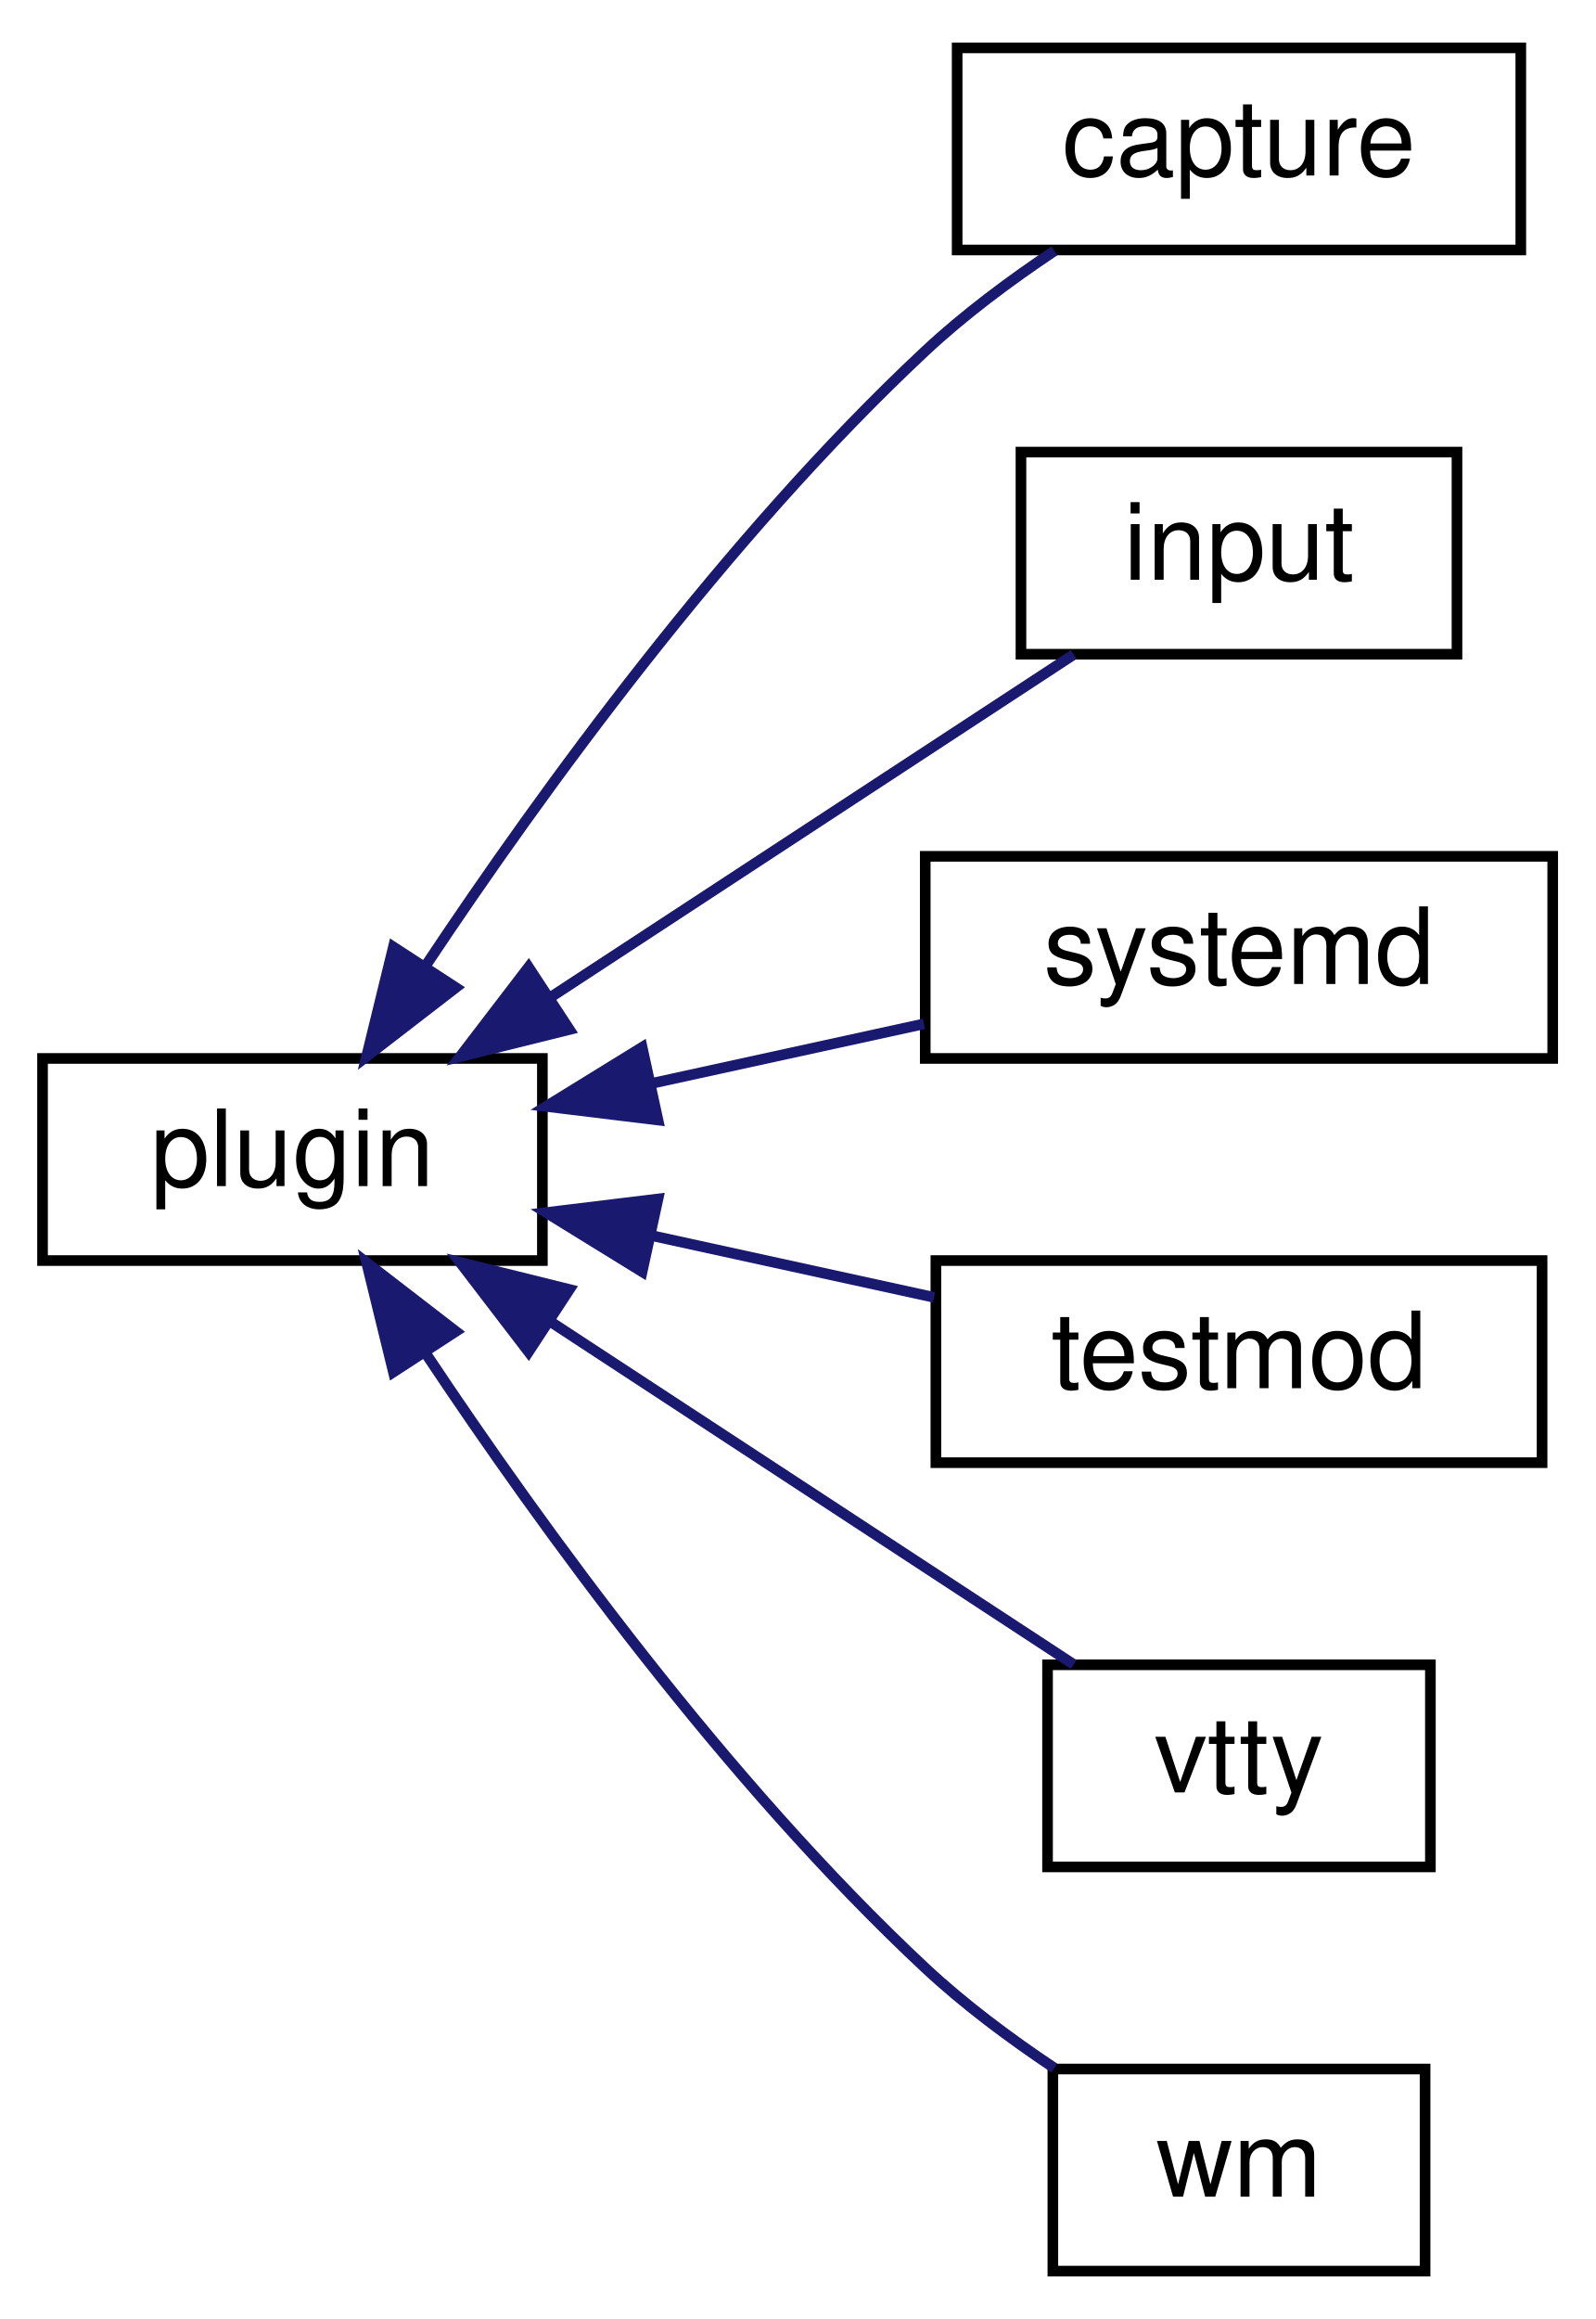
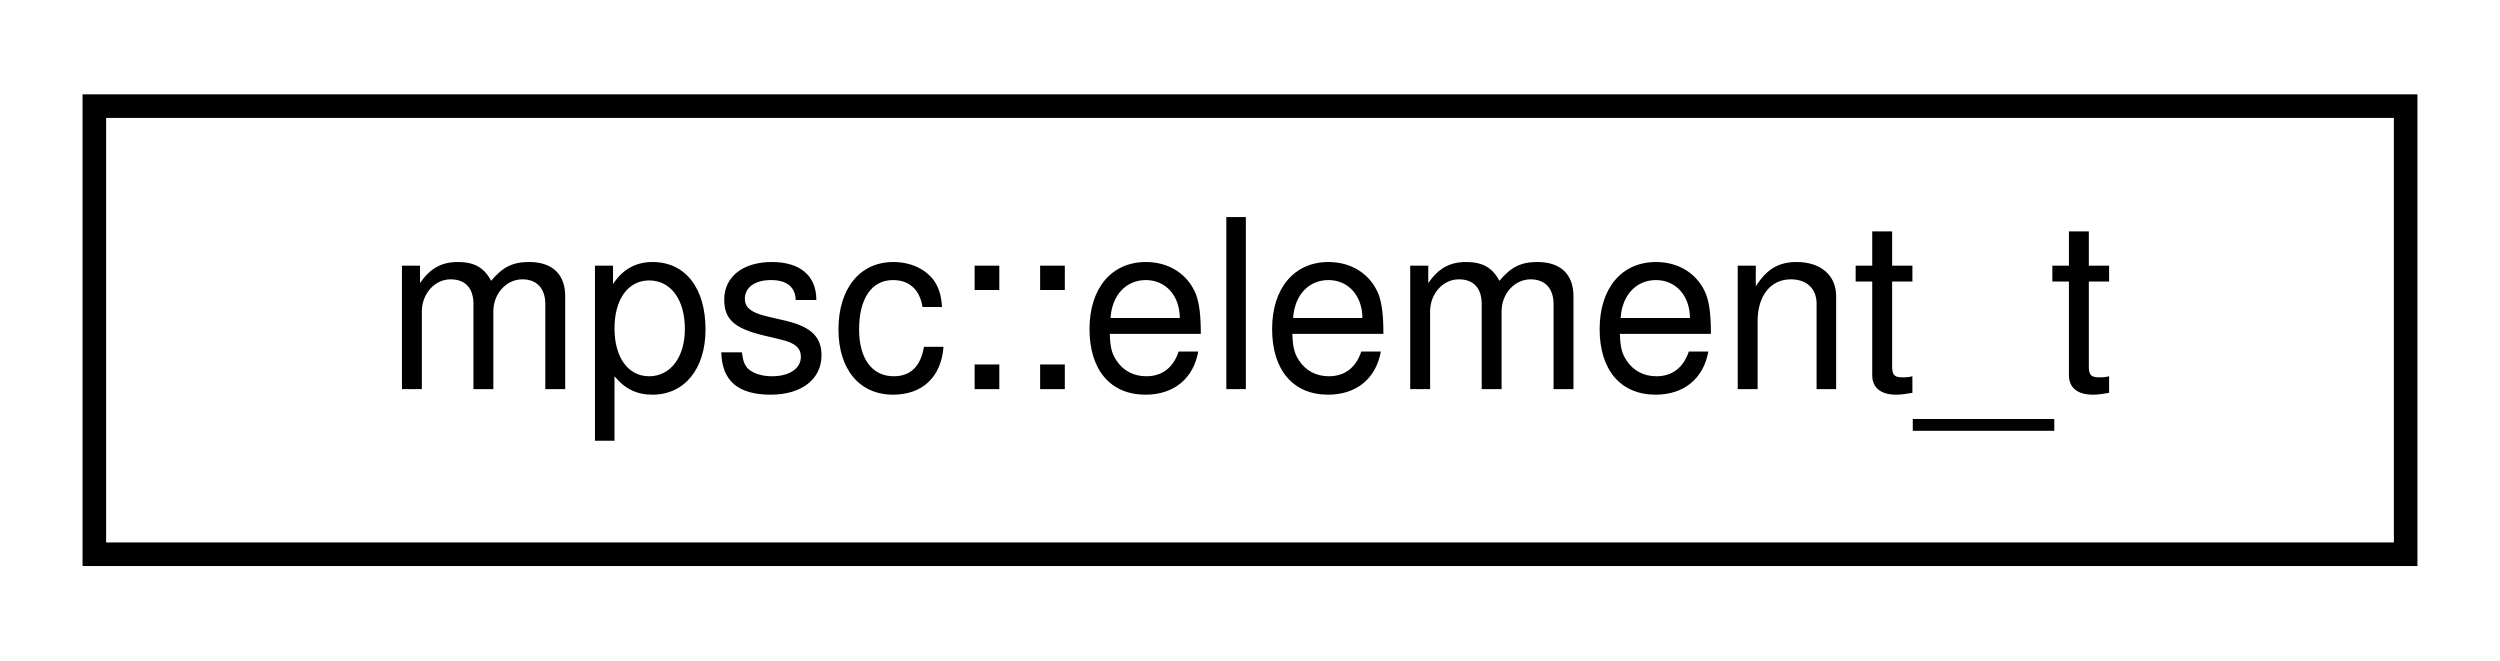
- <svg xmlns="http://www.w3.org/2000/svg" xmlns:xlink="http://www.w3.org/1999/xlink" width="150pt" height="218pt" viewBox="0.00 0.00 150.00 218.00">
-   <g id="graph0" class="graph" transform="scale(1 1) rotate(0) translate(4 214)">
+ <svg xmlns="http://www.w3.org/2000/svg" xmlns:xlink="http://www.w3.org/1999/xlink" width="106pt" height="28pt" viewBox="0.00 0.00 106.00 28.00">
+   <g id="graph0" class="graph" transform="scale(1 1) rotate(0) translate(4 24)">
    <g id="node1" class="node">
      <g id="a_node1">
-         <a target="_parent" xlink:href="../libpalliate/classplugin.html" xlink:title=" ">
-           <polygon fill="none" stroke="black" points="0,-95.5 0,-114.5 47,-114.5 47,-95.5 0,-95.5" />
-           <text text-anchor="middle" x="23.5" y="-102.5" font-family="Helvetica,sans-Serif" font-size="10.00">plugin</text>
+         <a target="_parent" xlink:href="../libpalliate/structmpsc_1_1element__t.html" xlink:title=" ">
+           <polygon fill="none" stroke="black" points="0,-0.5 0,-19.5 98,-19.5 98,-0.5 0,-0.5" />
+           <text text-anchor="middle" x="49" y="-7.5" font-family="Helvetica,sans-Serif" font-size="10.00">mpsc::element_t</text>
        </a>
      </g>
    </g>
-     <g id="node2" class="node">
-       <g id="a_node2">
-         <a xlink:href="classcapture.html" target="_top" xlink:title=" ">
-           <polygon fill="none" stroke="black" points="86,-190.5 86,-209.5 139,-209.5 139,-190.5 86,-190.5" />
-           <text text-anchor="middle" x="112.5" y="-197.5" font-family="Helvetica,sans-Serif" font-size="10.00">capture</text>
-         </a>
-       </g>
-     </g>
-     <g id="edge1" class="edge">
-       <path fill="none" stroke="midnightblue" d="M36.08,-123.3C46.94,-139.61 64.29,-163.52 83,-181 86.65,-184.41 90.97,-187.63 95.14,-190.41" />
-       <polygon fill="midnightblue" stroke="midnightblue" points="38.86,-121.16 30.47,-114.69 32.99,-124.98 38.86,-121.16" />
-     </g>
-     <g id="node3" class="node">
-       <g id="a_node3">
-         <a xlink:href="classinput.html" target="_top" xlink:title=" ">
-           <polygon fill="none" stroke="black" points="92,-152.5 92,-171.5 133,-171.5 133,-152.5 92,-152.5" />
-           <text text-anchor="middle" x="112.5" y="-159.5" font-family="Helvetica,sans-Serif" font-size="10.00">input</text>
-         </a>
-       </g>
-     </g>
-     <g id="edge2" class="edge">
-       <path fill="none" stroke="midnightblue" d="M47.86,-120.31C63.49,-130.55 83.58,-143.71 96.96,-152.47" />
-       <polygon fill="midnightblue" stroke="midnightblue" points="49.54,-117.22 39.26,-114.67 45.7,-123.08 49.54,-117.22" />
-     </g>
-     <g id="node4" class="node">
-       <g id="a_node4">
-         <a xlink:href="classsystemd.html" target="_top" xlink:title=" ">
-           <polygon fill="none" stroke="black" points="83,-114.5 83,-133.5 142,-133.5 142,-114.5 83,-114.5" />
-           <text text-anchor="middle" x="112.5" y="-121.5" font-family="Helvetica,sans-Serif" font-size="10.00">systemd</text>
-         </a>
-       </g>
-     </g>
-     <g id="edge3" class="edge">
-       <path fill="none" stroke="midnightblue" d="M57.26,-112.15C65.68,-113.99 74.68,-115.96 82.88,-117.75" />
-       <polygon fill="midnightblue" stroke="midnightblue" points="57.87,-108.71 47.36,-109.99 56.38,-115.55 57.87,-108.71" />
-     </g>
-     <g id="node5" class="node">
-       <g id="a_node5">
-         <a xlink:href="classtestmod.html" target="_top" xlink:title=" ">
-           <polygon fill="none" stroke="black" points="84,-76.5 84,-95.5 141,-95.5 141,-76.5 84,-76.5" />
-           <text text-anchor="middle" x="112.5" y="-83.5" font-family="Helvetica,sans-Serif" font-size="10.00">testmod</text>
-         </a>
-       </g>
-     </g>
-     <g id="edge4" class="edge">
-       <path fill="none" stroke="midnightblue" d="M57.26,-97.85C66.01,-95.93 75.38,-93.89 83.83,-92.04" />
-       <polygon fill="midnightblue" stroke="midnightblue" points="56.38,-94.45 47.36,-100.01 57.87,-101.29 56.38,-94.45" />
-     </g>
-     <g id="node6" class="node">
-       <g id="a_node6">
-         <a xlink:href="classvtty.html" target="_top" xlink:title=" ">
-           <polygon fill="none" stroke="black" points="94.5,-38.5 94.5,-57.5 130.5,-57.5 130.5,-38.5 94.5,-38.5" />
-           <text text-anchor="middle" x="112.5" y="-45.5" font-family="Helvetica,sans-Serif" font-size="10.00">vtty</text>
-         </a>
-       </g>
-     </g>
-     <g id="edge5" class="edge">
-       <path fill="none" stroke="midnightblue" d="M47.86,-89.69C63.49,-79.45 83.58,-66.29 96.96,-57.53" />
-       <polygon fill="midnightblue" stroke="midnightblue" points="45.7,-86.92 39.26,-95.33 49.54,-92.78 45.7,-86.92" />
-     </g>
-     <g id="node7" class="node">
-       <g id="a_node7">
-         <a xlink:href="classwm.html" target="_top" xlink:title=" ">
-           <polygon fill="none" stroke="black" points="95,-0.5 95,-19.5 130,-19.5 130,-0.5 95,-0.5" />
-           <text text-anchor="middle" x="112.5" y="-7.5" font-family="Helvetica,sans-Serif" font-size="10.00">wm</text>
-         </a>
-       </g>
-     </g>
-     <g id="edge6" class="edge">
-       <path fill="none" stroke="midnightblue" d="M36.08,-86.7C46.94,-70.39 64.29,-46.48 83,-29 86.65,-25.59 90.97,-22.37 95.14,-19.59" />
-       <polygon fill="midnightblue" stroke="midnightblue" points="32.99,-85.02 30.47,-95.31 38.86,-88.84 32.99,-85.02" />
-     </g>
  </g>
</svg>
